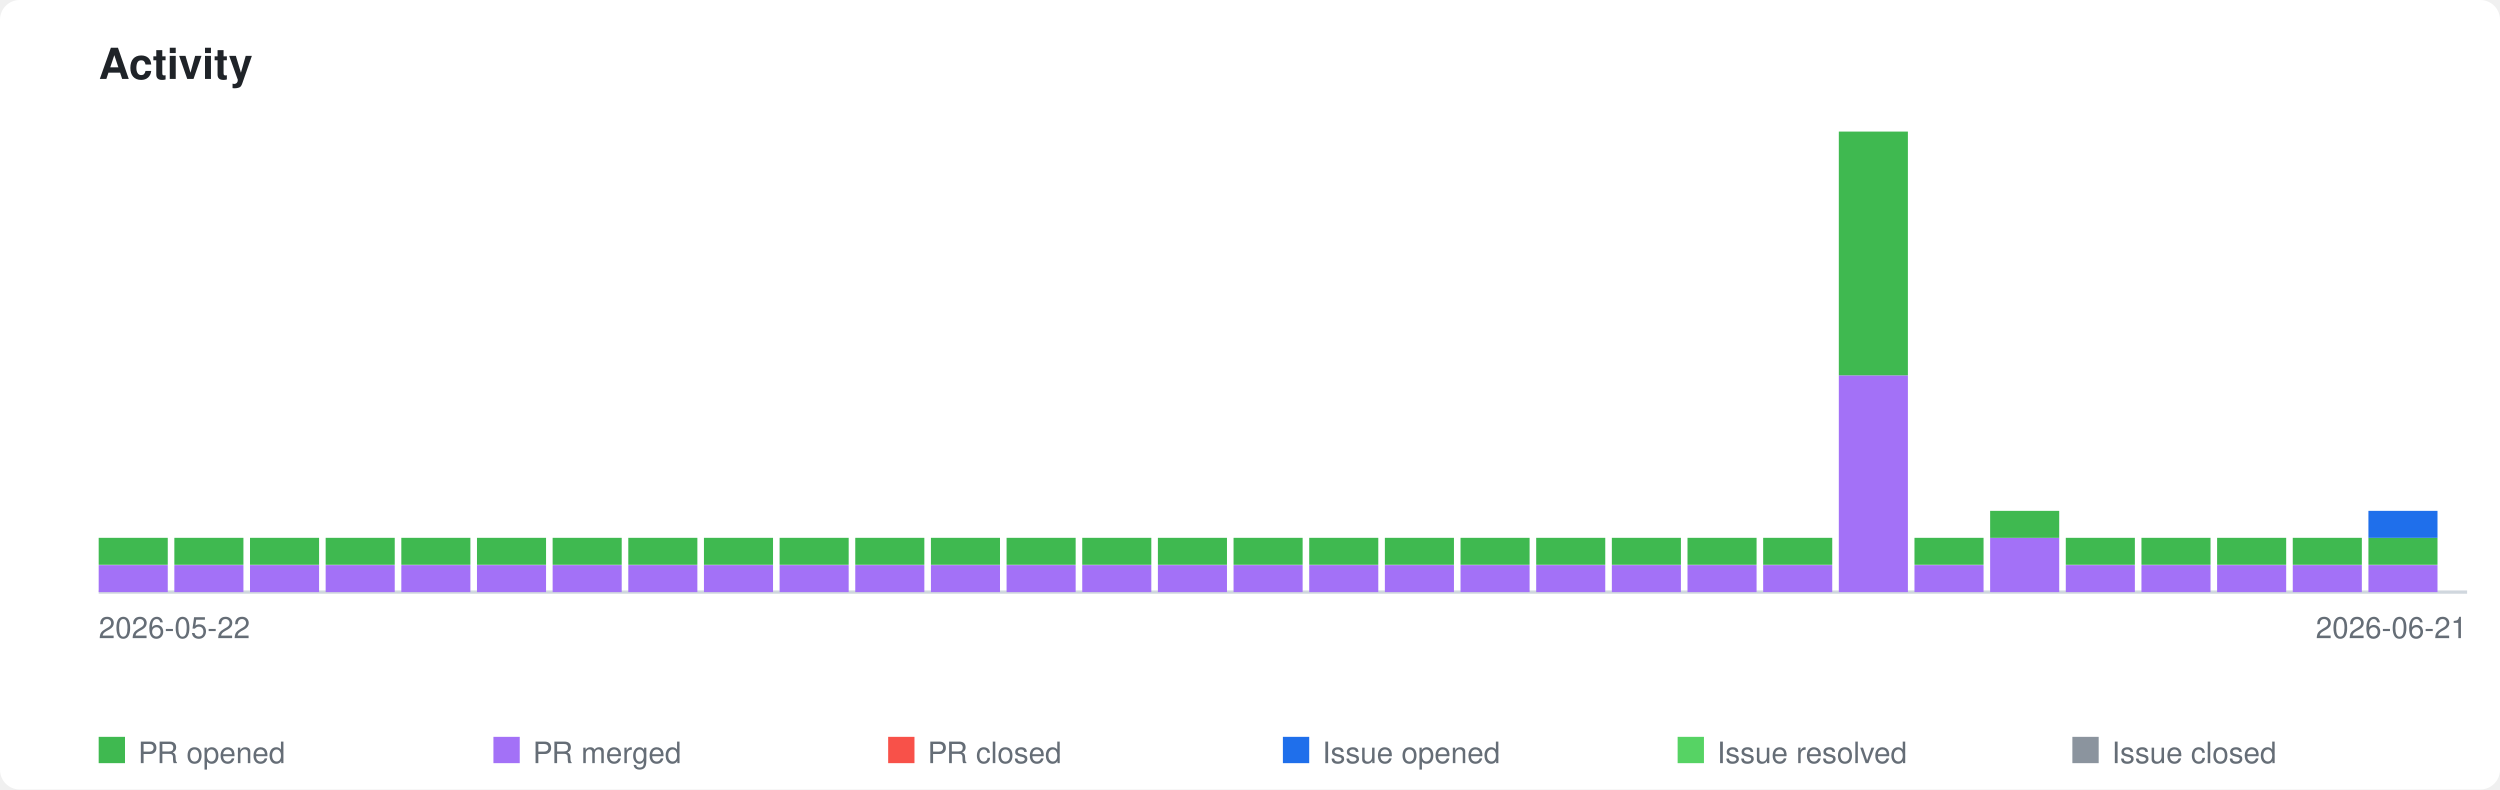
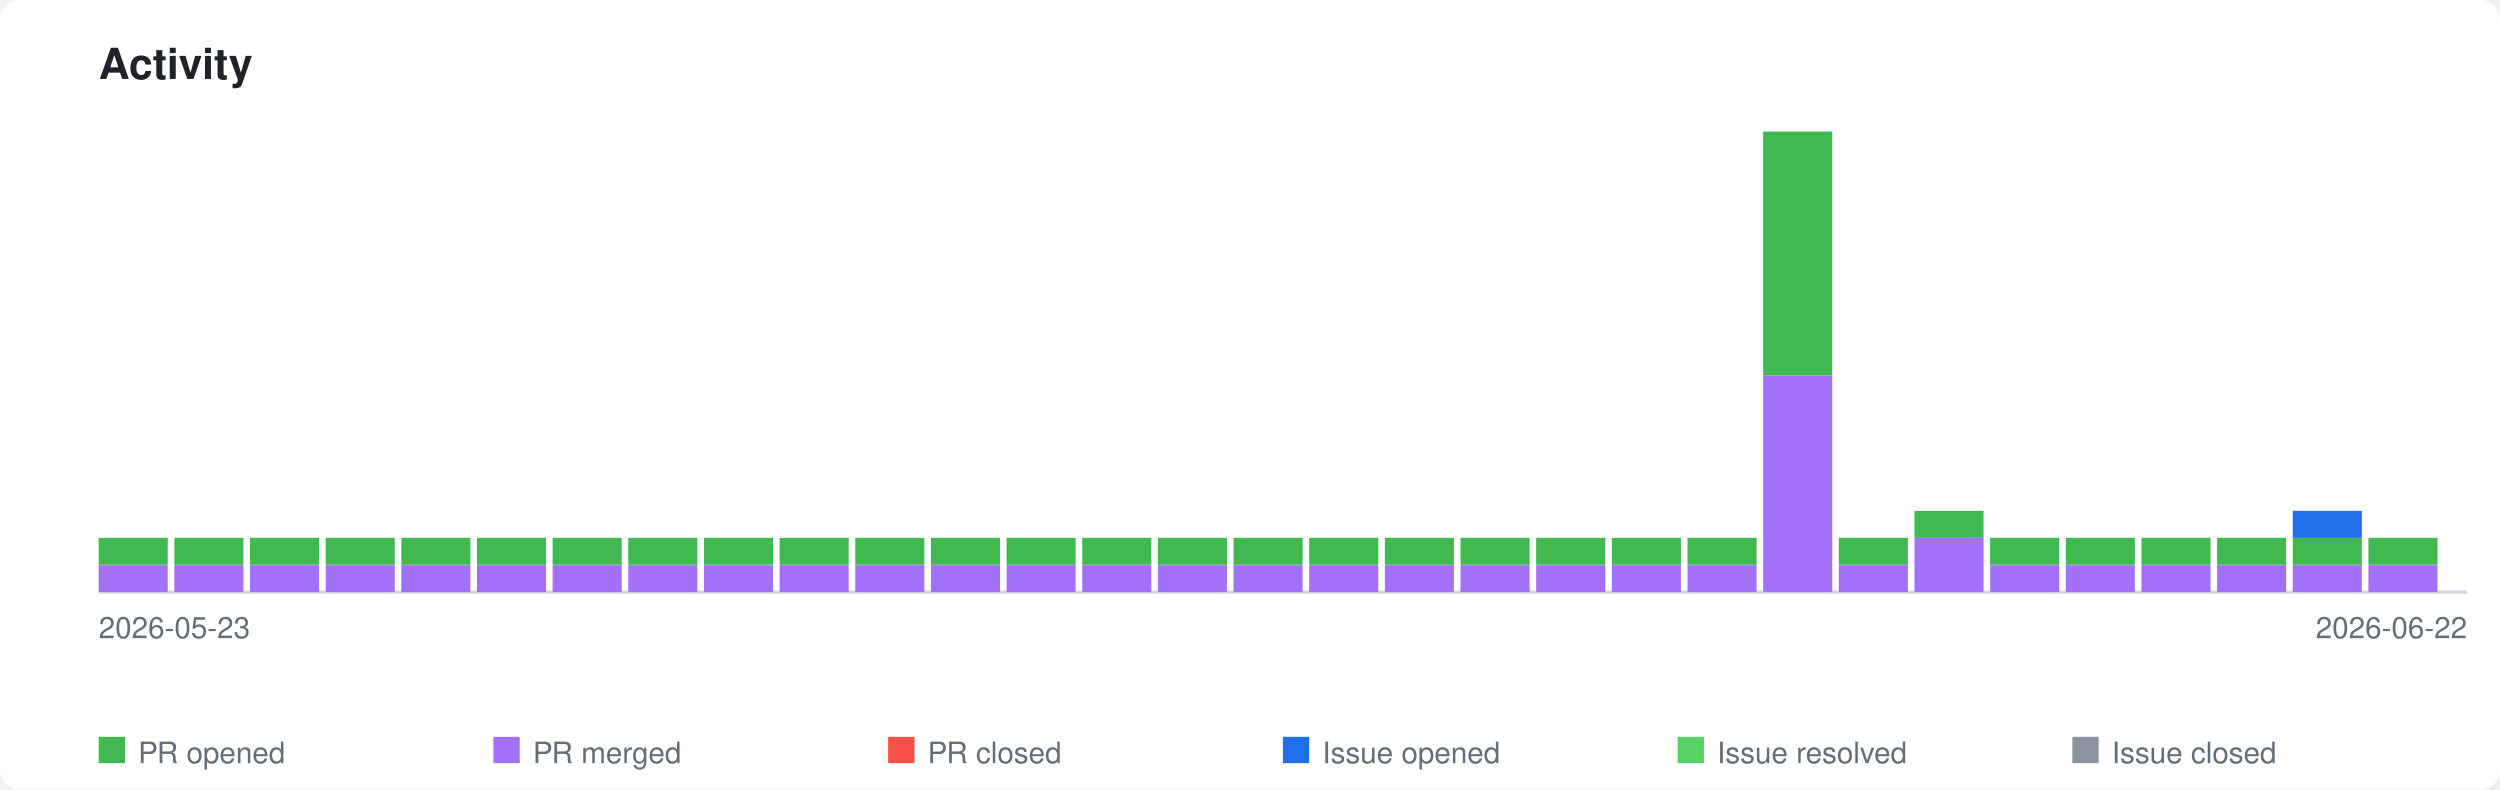
<svg xmlns="http://www.w3.org/2000/svg" xmlns:xlink="http://www.w3.org/1999/xlink" viewBox="0 0 760 240" width="760" height="240">
  <style>
    .page-bg { fill: #ffffff; }
    .title { font-family: -apple-system, BlinkMacSystemFont, 'Segoe UI', Helvetica, Arial, sans-serif; font-size: 13px; font-weight: 600; fill: #1f2328; }
    .axis-label { font-family: -apple-system, BlinkMacSystemFont, 'Segoe UI', Helvetica, Arial, sans-serif; font-size: 9px; fill: #656d76; }
    .legend-label { font-family: -apple-system, BlinkMacSystemFont, 'Segoe UI', Helvetica, Arial, sans-serif; font-size: 9px; fill: #656d76; }
    .axis { stroke: #d0d7de; stroke-width: 1; fill: none; }
    .bar-pr-opened { fill: #3fb950; }
    .bar-pr-merged { fill: #a371f7; }
    .bar-pr-closed { fill: #f85149; }
    .bar-issue-opened { fill: #1f6feb; }
    .bar-issue-resolved { fill: #56d364; }
    .bar-issue-closed { fill: #8b949e; }
    .bar-commit { fill: #d29922; }
    a:hover .day rect { opacity: 0.85; }
    @media (prefers-color-scheme: dark) {
      .page-bg { fill: #0d1117; }
      .title { fill: #e6edf3; }
      .axis-label { fill: #8b949e; }
      .legend-label { fill: #8b949e; }
      .axis { stroke: #30363d; }
    }
  </style>
  <rect class="page-bg" width="760" height="240" rx="6" />
  <text class="title" x="30" y="24">Activity</text>
  <a xlink:href="https://github.com/qte77/gha-arbitrary-repo-timeline">
    <line class="axis" x1="30" y1="180" x2="750" y2="180" />
    <g class="day" transform="translate(30,0)">
      <rect class="bar-pr-merged" x="0" y="171.8" width="21" height="8.2" />
      <rect class="bar-pr-opened" x="0" y="163.5" width="21" height="8.2" />
    </g>
    <g class="day" transform="translate(53,0)">
      <rect class="bar-pr-merged" x="0" y="171.8" width="21" height="8.2" />
      <rect class="bar-pr-opened" x="0" y="163.5" width="21" height="8.2" />
    </g>
    <g class="day" transform="translate(76,0)">
      <rect class="bar-pr-merged" x="0" y="171.8" width="21" height="8.2" />
      <rect class="bar-pr-opened" x="0" y="163.5" width="21" height="8.2" />
    </g>
    <g class="day" transform="translate(99,0)">
      <rect class="bar-pr-merged" x="0" y="171.8" width="21" height="8.2" />
      <rect class="bar-pr-opened" x="0" y="163.5" width="21" height="8.2" />
    </g>
    <g class="day" transform="translate(122,0)">
      <rect class="bar-pr-merged" x="0" y="171.8" width="21" height="8.2" />
      <rect class="bar-pr-opened" x="0" y="163.5" width="21" height="8.2" />
    </g>
    <g class="day" transform="translate(145,0)">
      <rect class="bar-pr-merged" x="0" y="171.8" width="21" height="8.2" />
      <rect class="bar-pr-opened" x="0" y="163.5" width="21" height="8.2" />
    </g>
    <g class="day" transform="translate(168,0)">
      <rect class="bar-pr-merged" x="0" y="171.8" width="21" height="8.2" />
      <rect class="bar-pr-opened" x="0" y="163.5" width="21" height="8.2" />
    </g>
    <g class="day" transform="translate(191,0)">
      <rect class="bar-pr-merged" x="0" y="171.8" width="21" height="8.2" />
      <rect class="bar-pr-opened" x="0" y="163.5" width="21" height="8.2" />
    </g>
    <g class="day" transform="translate(214,0)">
      <rect class="bar-pr-merged" x="0" y="171.8" width="21" height="8.2" />
      <rect class="bar-pr-opened" x="0" y="163.5" width="21" height="8.2" />
    </g>
    <g class="day" transform="translate(237,0)">
      <rect class="bar-pr-merged" x="0" y="171.8" width="21" height="8.2" />
      <rect class="bar-pr-opened" x="0" y="163.5" width="21" height="8.2" />
    </g>
    <g class="day" transform="translate(260,0)">
      <rect class="bar-pr-merged" x="0" y="171.8" width="21" height="8.2" />
      <rect class="bar-pr-opened" x="0" y="163.5" width="21" height="8.2" />
    </g>
    <g class="day" transform="translate(283,0)">
      <rect class="bar-pr-merged" x="0" y="171.8" width="21" height="8.2" />
      <rect class="bar-pr-opened" x="0" y="163.5" width="21" height="8.2" />
    </g>
    <g class="day" transform="translate(306,0)">
      <rect class="bar-pr-merged" x="0" y="171.8" width="21" height="8.2" />
      <rect class="bar-pr-opened" x="0" y="163.5" width="21" height="8.2" />
    </g>
    <g class="day" transform="translate(329,0)">
      <rect class="bar-pr-merged" x="0" y="171.8" width="21" height="8.2" />
      <rect class="bar-pr-opened" x="0" y="163.5" width="21" height="8.2" />
    </g>
    <g class="day" transform="translate(352,0)">
      <rect class="bar-pr-merged" x="0" y="171.8" width="21" height="8.2" />
      <rect class="bar-pr-opened" x="0" y="163.5" width="21" height="8.2" />
    </g>
    <g class="day" transform="translate(375,0)">
      <rect class="bar-pr-merged" x="0" y="171.8" width="21" height="8.2" />
      <rect class="bar-pr-opened" x="0" y="163.5" width="21" height="8.2" />
    </g>
    <g class="day" transform="translate(398,0)">
      <rect class="bar-pr-merged" x="0" y="171.8" width="21" height="8.2" />
      <rect class="bar-pr-opened" x="0" y="163.5" width="21" height="8.2" />
    </g>
    <g class="day" transform="translate(421,0)">
      <rect class="bar-pr-merged" x="0" y="171.8" width="21" height="8.2" />
      <rect class="bar-pr-opened" x="0" y="163.5" width="21" height="8.2" />
    </g>
    <g class="day" transform="translate(444,0)">
      <rect class="bar-pr-merged" x="0" y="171.8" width="21" height="8.2" />
      <rect class="bar-pr-opened" x="0" y="163.5" width="21" height="8.2" />
    </g>
    <g class="day" transform="translate(467,0)">
      <rect class="bar-pr-merged" x="0" y="171.8" width="21" height="8.2" />
      <rect class="bar-pr-opened" x="0" y="163.5" width="21" height="8.2" />
    </g>
    <g class="day" transform="translate(490,0)">
      <rect class="bar-pr-merged" x="0" y="171.8" width="21" height="8.2" />
      <rect class="bar-pr-opened" x="0" y="163.5" width="21" height="8.2" />
    </g>
    <g class="day" transform="translate(513,0)">
      <rect class="bar-pr-merged" x="0" y="171.8" width="21" height="8.2" />
      <rect class="bar-pr-opened" x="0" y="163.5" width="21" height="8.2" />
    </g>
    <g class="day" transform="translate(536,0)">
+       <rect class="bar-pr-merged" x="0" y="114.1" width="21" height="65.9" />
+       <rect class="bar-pr-opened" x="0" y="40.0" width="21" height="74.1" />
+     </g>
+     <g class="day" transform="translate(559,0)">
      <rect class="bar-pr-merged" x="0" y="171.8" width="21" height="8.2" />
      <rect class="bar-pr-opened" x="0" y="163.5" width="21" height="8.2" />
    </g>
-     <g class="day" transform="translate(559,0)">
-       <rect class="bar-pr-merged" x="0" y="114.1" width="21" height="65.9" />
-       <rect class="bar-pr-opened" x="0" y="40.0" width="21" height="74.1" />
+     <g class="day" transform="translate(582,0)">
+       <rect class="bar-pr-merged" x="0" y="163.5" width="21" height="16.5" />
+       <rect class="bar-pr-opened" x="0" y="155.3" width="21" height="8.2" />
    </g>
-     <g class="day" transform="translate(582,0)">
+     <g class="day" transform="translate(605,0)">
      <rect class="bar-pr-merged" x="0" y="171.8" width="21" height="8.2" />
      <rect class="bar-pr-opened" x="0" y="163.5" width="21" height="8.2" />
-     </g>
-     <g class="day" transform="translate(605,0)">
-       <rect class="bar-pr-merged" x="0" y="163.5" width="21" height="16.5" />
-       <rect class="bar-pr-opened" x="0" y="155.3" width="21" height="8.2" />
    </g>
    <g class="day" transform="translate(628,0)">
      <rect class="bar-pr-merged" x="0" y="171.8" width="21" height="8.2" />
      <rect class="bar-pr-opened" x="0" y="163.5" width="21" height="8.2" />
    </g>
    <g class="day" transform="translate(651,0)">
      <rect class="bar-pr-merged" x="0" y="171.8" width="21" height="8.2" />
      <rect class="bar-pr-opened" x="0" y="163.5" width="21" height="8.2" />
    </g>
    <g class="day" transform="translate(674,0)">
      <rect class="bar-pr-merged" x="0" y="171.8" width="21" height="8.2" />
      <rect class="bar-pr-opened" x="0" y="163.5" width="21" height="8.2" />
    </g>
    <g class="day" transform="translate(697,0)">
      <rect class="bar-pr-merged" x="0" y="171.8" width="21" height="8.2" />
      <rect class="bar-pr-opened" x="0" y="163.5" width="21" height="8.2" />
+       <rect class="bar-issue-opened" x="0" y="155.3" width="21" height="8.2" />
    </g>
    <g class="day" transform="translate(720,0)">
      <rect class="bar-pr-merged" x="0" y="171.8" width="21" height="8.2" />
      <rect class="bar-pr-opened" x="0" y="163.5" width="21" height="8.2" />
-       <rect class="bar-issue-opened" x="0" y="155.3" width="21" height="8.2" />
    </g>
  </a>
-   <text class="axis-label" x="30" y="194">2026-05-22</text>
-   <text class="axis-label" x="750" y="194" text-anchor="end">2026-06-21</text>
+   <text class="axis-label" x="30" y="194">2026-05-23</text>
+   <text class="axis-label" x="750" y="194" text-anchor="end">2026-06-22</text>
  <rect class="bar-pr-opened" x="30" y="224" width="8" height="8" />
  <text class="legend-label" x="42" y="232">PR opened</text>
  <rect class="bar-pr-merged" x="150" y="224" width="8" height="8" />
  <text class="legend-label" x="162" y="232">PR merged</text>
  <rect class="bar-pr-closed" x="270" y="224" width="8" height="8" />
  <text class="legend-label" x="282" y="232">PR closed</text>
  <rect class="bar-issue-opened" x="390" y="224" width="8" height="8" />
  <text class="legend-label" x="402" y="232">Issue opened</text>
  <rect class="bar-issue-resolved" x="510" y="224" width="8" height="8" />
  <text class="legend-label" x="522" y="232">Issue resolved</text>
  <rect class="bar-issue-closed" x="630" y="224" width="8" height="8" />
  <text class="legend-label" x="642" y="232">Issue closed</text>
</svg>
